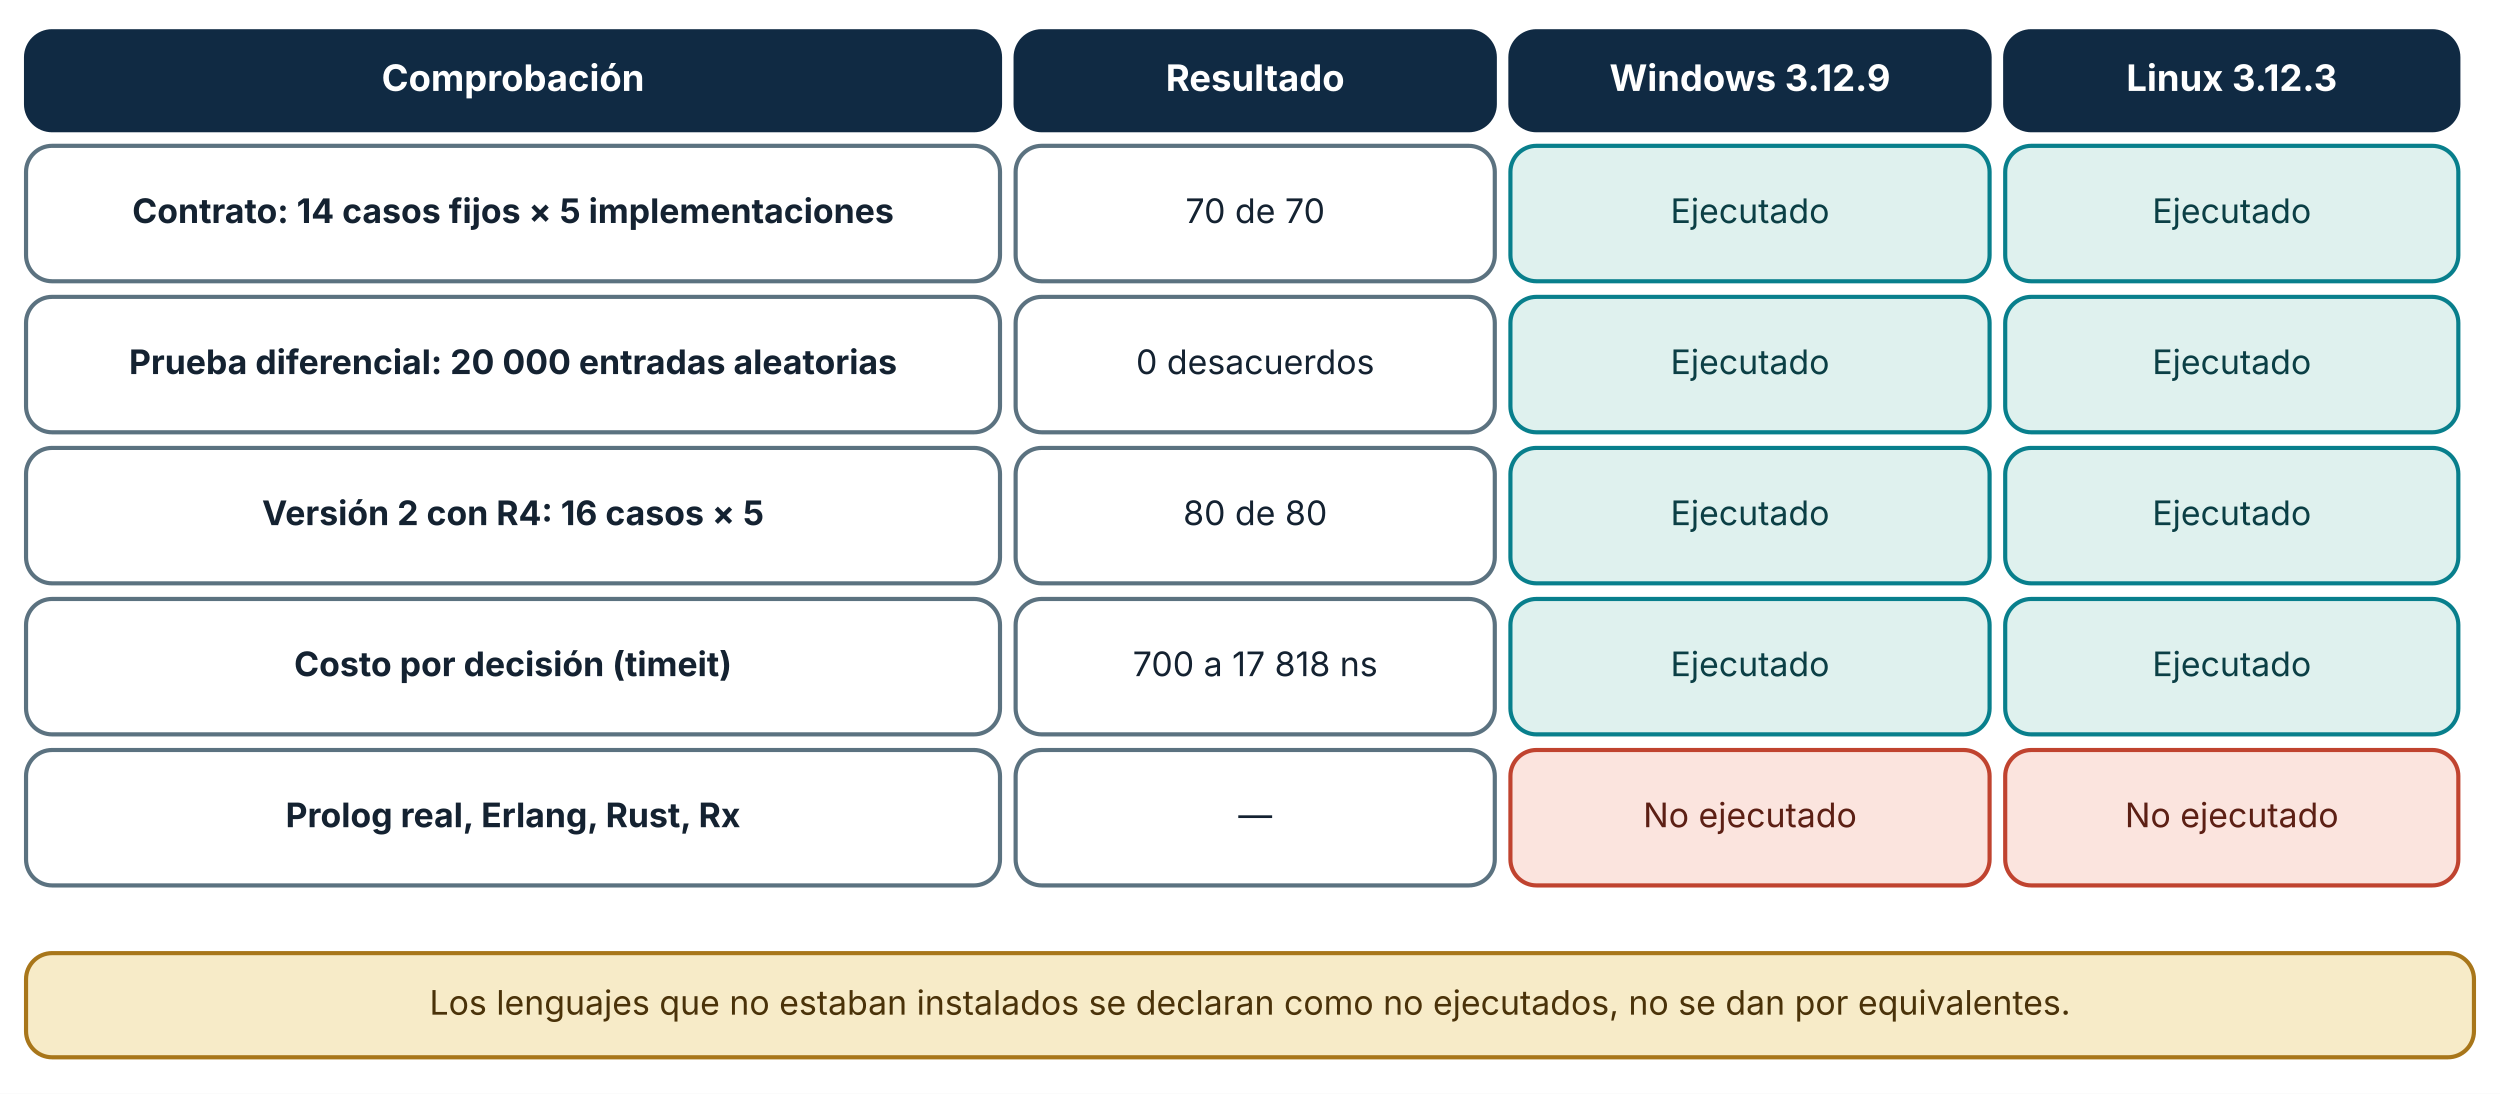
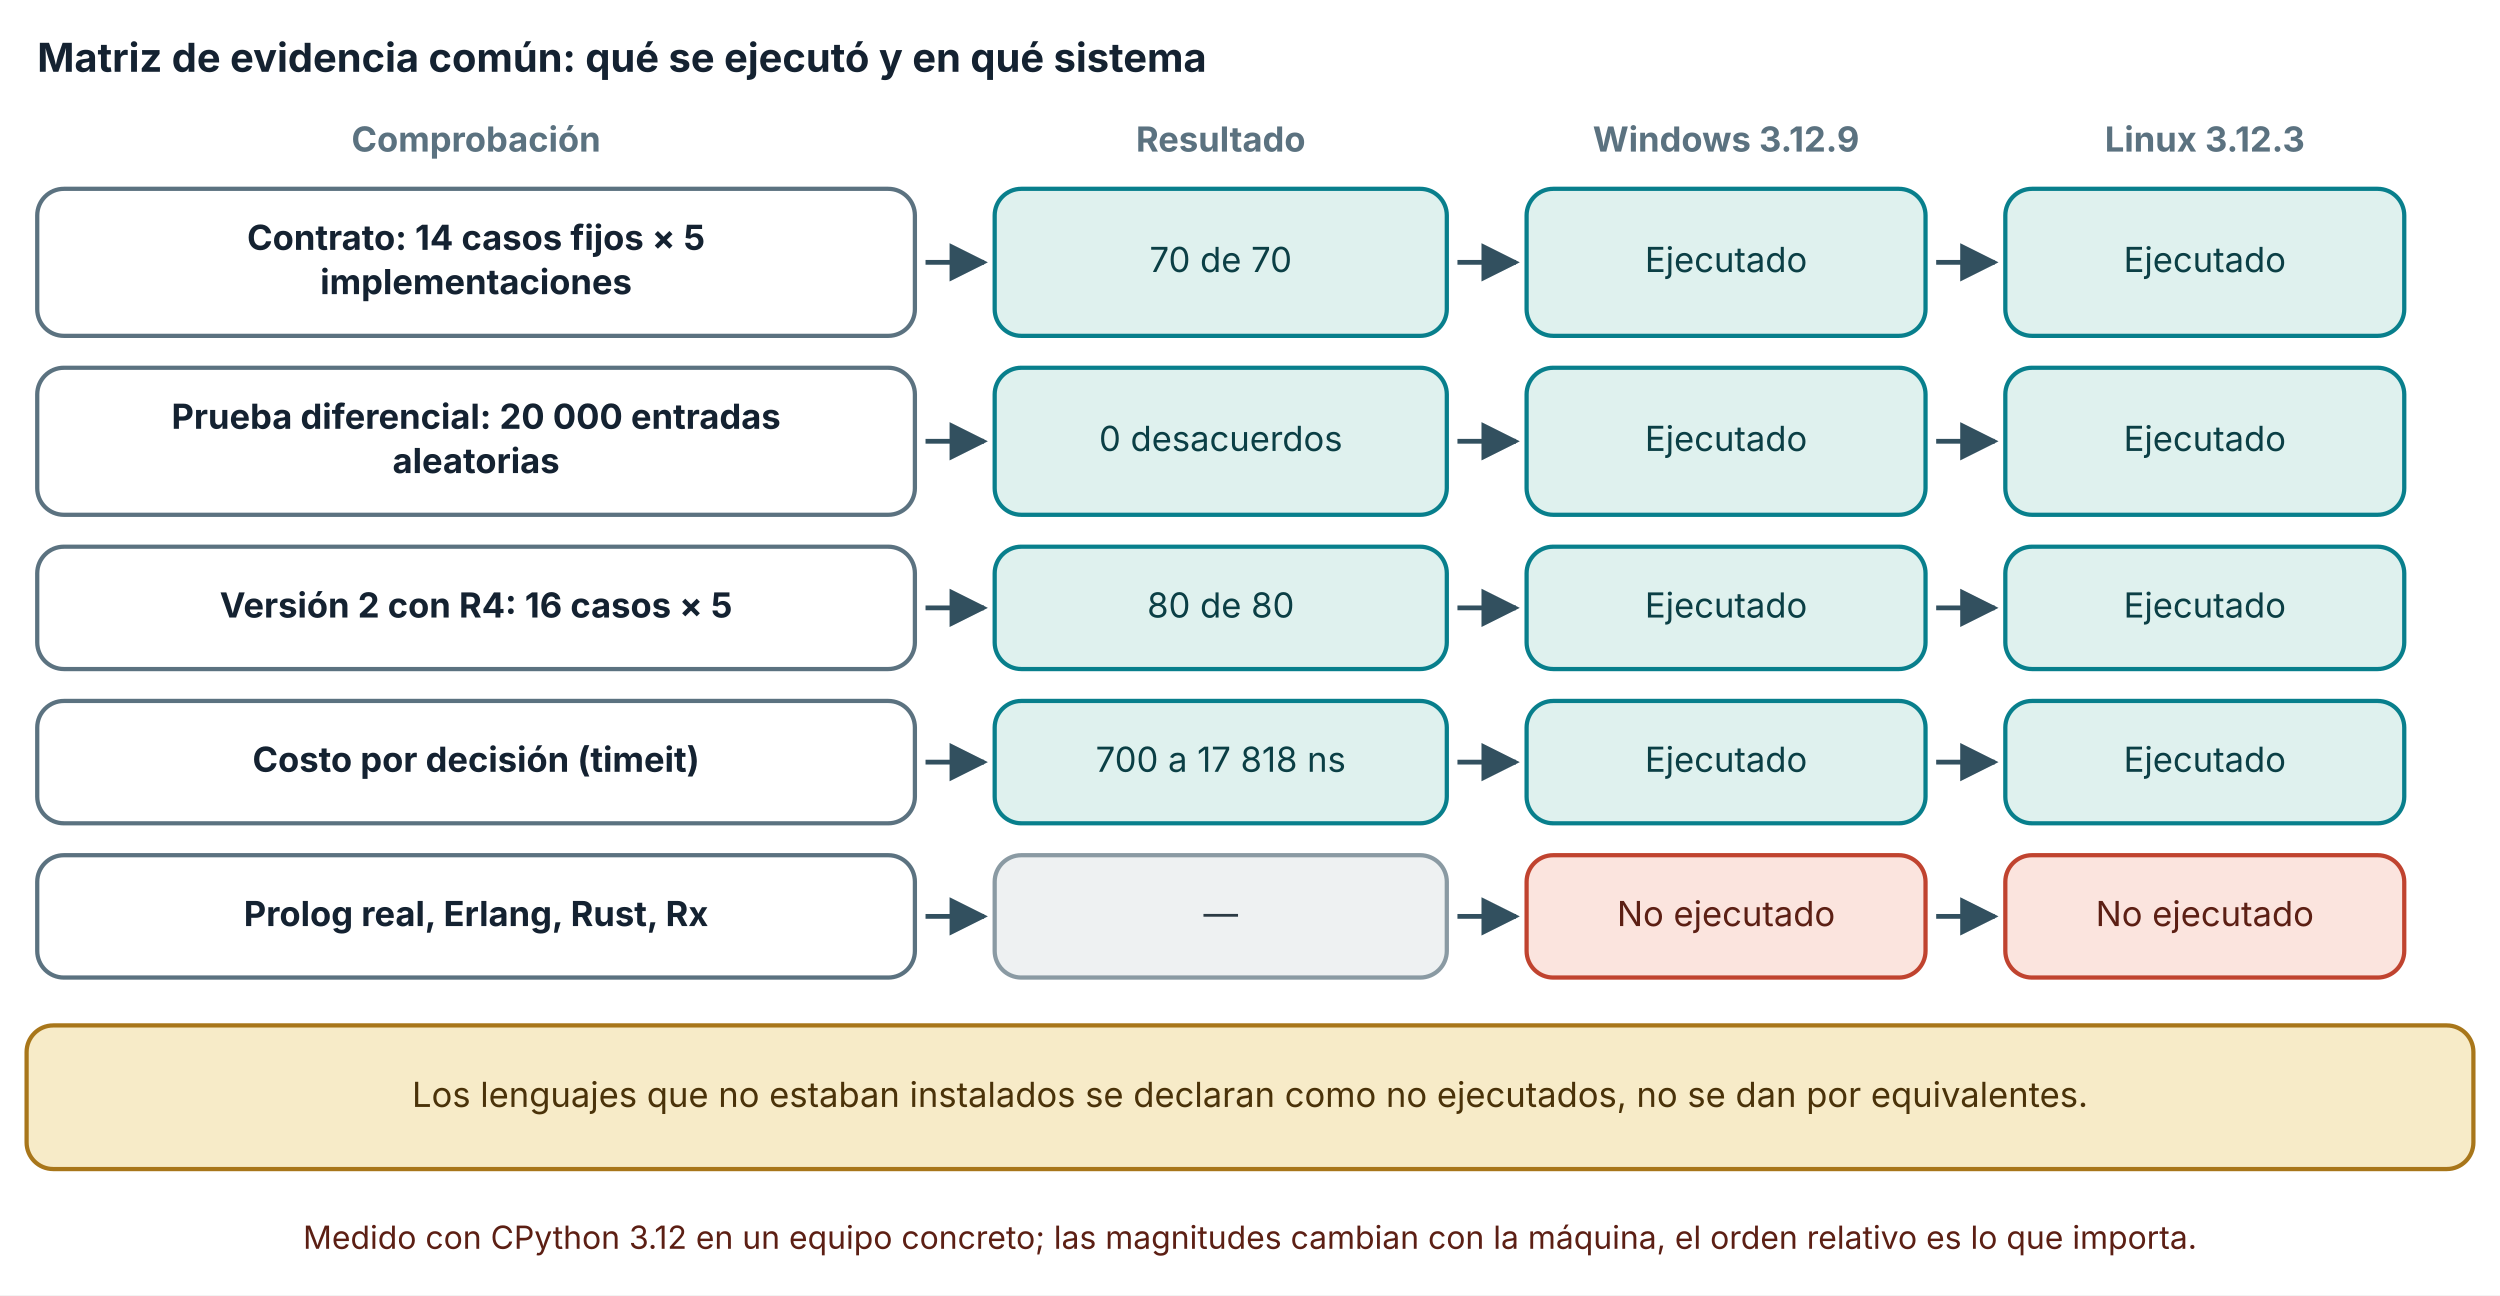
- <svg xmlns="http://www.w3.org/2000/svg" viewBox="0 0 960 420" width="960" height="420" role="img" aria-labelledby="t d" font-family="Inter, 'Segoe UI', system-ui, -apple-system, sans-serif">
+ <svg xmlns="http://www.w3.org/2000/svg" viewBox="0 0 940 487" width="940" height="487" role="img" aria-labelledby="t d" font-family="Inter, 'Segoe UI', system-ui, -apple-system, sans-serif">
  <defs>
    <marker id="arrow" viewBox="0 0 10 10" refX="9" refY="5" markerWidth="8" markerHeight="8" orient="auto-start-reverse">
      <path d="M0,0 L10,5 L0,10 z" fill="#32505f" />
    </marker>
    <marker id="arrow-coral" viewBox="0 0 10 10" refX="9" refY="5" markerWidth="8" markerHeight="8" orient="auto-start-reverse">
      <path d="M0,0 L10,5 L0,10 z" fill="#c0432f" />
    </marker>
  </defs>
-   <rect width="960" height="420" fill="#ffffff" />
-   <rect x="10" y="12" width="374" height="38" rx="10" fill="#102a43" stroke="#102a43" stroke-width="1.6" />
-   <text x="197" y="34.92" font-size="14" text-anchor="middle" font-weight="700" fill="#ffffff">
-     <tspan x="197" dy="0">Comprobación</tspan>
+   <rect width="940" height="487" fill="#ffffff" />
+   <text x="14" y="27" font-size="15" text-anchor="start" font-weight="700" fill="#142231">
+     <tspan x="14" dy="0">Matriz de evidencia común: qué se ejecutó y en qué sistema</tspan>
  </text>
-   <rect x="390" y="12" width="184" height="38" rx="10" fill="#102a43" stroke="#102a43" stroke-width="1.6" />
-   <text x="482" y="34.92" font-size="14" text-anchor="middle" font-weight="700" fill="#ffffff">
-     <tspan x="482" dy="0">Resultado</tspan>
+   <text x="179" y="57" font-size="13" text-anchor="middle" font-weight="700" fill="#5b7280">
+     <tspan x="179" dy="0">Comprobación</tspan>
  </text>
-   <rect x="580" y="12" width="184" height="38" rx="10" fill="#102a43" stroke="#102a43" stroke-width="1.6" />
-   <text x="672" y="34.92" font-size="14" text-anchor="middle" font-weight="700" fill="#ffffff">
-     <tspan x="672" dy="0">Windows 3.12.9</tspan>
+   <text x="459" y="57" font-size="13" text-anchor="middle" font-weight="700" fill="#5b7280">
+     <tspan x="459" dy="0">Resultado</tspan>
  </text>
-   <rect x="770" y="12" width="174" height="38" rx="10" fill="#102a43" stroke="#102a43" stroke-width="1.6" />
-   <text x="857" y="34.92" font-size="14" text-anchor="middle" font-weight="700" fill="#ffffff">
-     <tspan x="857" dy="0">Linux 3.12.3</tspan>
+   <text x="649" y="57" font-size="13" text-anchor="middle" font-weight="700" fill="#5b7280">
+     <tspan x="649" dy="0">Windows 3.12.9</tspan>
  </text>
-   <rect x="10" y="56" width="374" height="52" rx="10" fill="#ffffff" stroke="#5b7280" stroke-width="1.6" />
-   <text x="197" y="85.64" font-size="13" text-anchor="middle" font-weight="700" fill="#142231">
-     <tspan x="197" dy="0">Contrato: 14 casos fijos × 5 implementaciones</tspan>
+   <text x="829" y="57" font-size="13" text-anchor="middle" font-weight="700" fill="#5b7280">
+     <tspan x="829" dy="0">Linux 3.12.3</tspan>
  </text>
-   <rect x="390" y="56" width="184" height="52" rx="10" fill="#ffffff" stroke="#5b7280" stroke-width="1.6" />
-   <text x="482" y="85.64" font-size="13" text-anchor="middle" font-weight="400" fill="#142231">
-     <tspan x="482" dy="0">70 de 70</tspan>
+   <rect x="14" y="71" width="330" height="55.28" rx="10" fill="#ffffff" stroke="#5b7280" stroke-width="1.6" />
+   <text x="179" y="93.96" font-size="13" text-anchor="middle" font-weight="700" fill="#142231">
+     <tspan x="179" dy="0">Contrato: 14 casos fijos × 5</tspan>
  </text>
-   <rect x="580" y="56" width="184" height="52" rx="10" fill="#dff1ee" stroke="#087f8c" stroke-width="1.6" />
-   <text x="672" y="85.64" font-size="13" text-anchor="middle" font-weight="400" fill="#0b3f45">
-     <tspan x="672" dy="0">Ejecutado</tspan>
+   <text x="179" y="110.6" font-size="13" text-anchor="middle" font-weight="700" fill="#142231">
+     <tspan x="179" dy="0">implementaciones</tspan>
  </text>
-   <rect x="770" y="56" width="174" height="52" rx="10" fill="#dff1ee" stroke="#087f8c" stroke-width="1.6" />
-   <text x="857" y="85.64" font-size="13" text-anchor="middle" font-weight="400" fill="#0b3f45">
-     <tspan x="857" dy="0">Ejecutado</tspan>
+   <polyline points="348,98.64 370,98.64" fill="none" stroke="#32505f" stroke-width="1.8" marker-end="url(#arrow)" />
+   <rect x="374" y="71" width="170" height="55.28" rx="10" fill="#dff1ee" stroke="#087f8c" stroke-width="1.6" />
+   <text x="459" y="102.28" font-size="13" text-anchor="middle" font-weight="400" fill="#0b3f45">
+     <tspan x="459" dy="0">70 de 70</tspan>
  </text>
-   <rect x="10" y="114" width="374" height="52" rx="10" fill="#ffffff" stroke="#5b7280" stroke-width="1.6" />
-   <text x="197" y="143.64" font-size="13" text-anchor="middle" font-weight="700" fill="#142231">
-     <tspan x="197" dy="0">Prueba diferencial: 20 000 entradas aleatorias</tspan>
+   <polyline points="548,98.64 570,98.64" fill="none" stroke="#32505f" stroke-width="1.8" marker-end="url(#arrow)" />
+   <rect x="574" y="71" width="150" height="55.28" rx="10" fill="#dff1ee" stroke="#087f8c" stroke-width="1.6" />
+   <text x="649" y="102.28" font-size="13" text-anchor="middle" font-weight="400" fill="#0b3f45">
+     <tspan x="649" dy="0">Ejecutado</tspan>
  </text>
-   <rect x="390" y="114" width="184" height="52" rx="10" fill="#ffffff" stroke="#5b7280" stroke-width="1.6" />
-   <text x="482" y="143.64" font-size="13" text-anchor="middle" font-weight="400" fill="#142231">
-     <tspan x="482" dy="0">0 desacuerdos</tspan>
+   <polyline points="728,98.64 750,98.64" fill="none" stroke="#32505f" stroke-width="1.8" marker-end="url(#arrow)" />
+   <rect x="754" y="71" width="150" height="55.28" rx="10" fill="#dff1ee" stroke="#087f8c" stroke-width="1.6" />
+   <text x="829" y="102.28" font-size="13" text-anchor="middle" font-weight="400" fill="#0b3f45">
+     <tspan x="829" dy="0">Ejecutado</tspan>
  </text>
-   <rect x="580" y="114" width="184" height="52" rx="10" fill="#dff1ee" stroke="#087f8c" stroke-width="1.6" />
-   <text x="672" y="143.64" font-size="13" text-anchor="middle" font-weight="400" fill="#0b3f45">
-     <tspan x="672" dy="0">Ejecutado</tspan>
+   <rect x="14" y="138.28" width="330" height="55.28" rx="10" fill="#ffffff" stroke="#5b7280" stroke-width="1.6" />
+   <text x="179" y="161.24" font-size="13" text-anchor="middle" font-weight="700" fill="#142231">
+     <tspan x="179" dy="0">Prueba diferencial: 20 000 entradas</tspan>
  </text>
-   <rect x="770" y="114" width="174" height="52" rx="10" fill="#dff1ee" stroke="#087f8c" stroke-width="1.6" />
-   <text x="857" y="143.64" font-size="13" text-anchor="middle" font-weight="400" fill="#0b3f45">
-     <tspan x="857" dy="0">Ejecutado</tspan>
+   <text x="179" y="177.88" font-size="13" text-anchor="middle" font-weight="700" fill="#142231">
+     <tspan x="179" dy="0">aleatorias</tspan>
  </text>
-   <rect x="10" y="172" width="374" height="52" rx="10" fill="#ffffff" stroke="#5b7280" stroke-width="1.6" />
-   <text x="197" y="201.64" font-size="13" text-anchor="middle" font-weight="700" fill="#142231">
-     <tspan x="197" dy="0">Versión 2 con R4: 16 casos × 5</tspan>
+   <polyline points="348,165.92 370,165.92" fill="none" stroke="#32505f" stroke-width="1.8" marker-end="url(#arrow)" />
+   <rect x="374" y="138.28" width="170" height="55.28" rx="10" fill="#dff1ee" stroke="#087f8c" stroke-width="1.6" />
+   <text x="459" y="169.56" font-size="13" text-anchor="middle" font-weight="400" fill="#0b3f45">
+     <tspan x="459" dy="0">0 desacuerdos</tspan>
  </text>
-   <rect x="390" y="172" width="184" height="52" rx="10" fill="#ffffff" stroke="#5b7280" stroke-width="1.6" />
-   <text x="482" y="201.64" font-size="13" text-anchor="middle" font-weight="400" fill="#142231">
-     <tspan x="482" dy="0">80 de 80</tspan>
+   <polyline points="548,165.92 570,165.92" fill="none" stroke="#32505f" stroke-width="1.8" marker-end="url(#arrow)" />
+   <rect x="574" y="138.28" width="150" height="55.28" rx="10" fill="#dff1ee" stroke="#087f8c" stroke-width="1.6" />
+   <text x="649" y="169.56" font-size="13" text-anchor="middle" font-weight="400" fill="#0b3f45">
+     <tspan x="649" dy="0">Ejecutado</tspan>
  </text>
-   <rect x="580" y="172" width="184" height="52" rx="10" fill="#dff1ee" stroke="#087f8c" stroke-width="1.6" />
-   <text x="672" y="201.64" font-size="13" text-anchor="middle" font-weight="400" fill="#0b3f45">
-     <tspan x="672" dy="0">Ejecutado</tspan>
+   <polyline points="728,165.92 750,165.92" fill="none" stroke="#32505f" stroke-width="1.8" marker-end="url(#arrow)" />
+   <rect x="754" y="138.28" width="150" height="55.28" rx="10" fill="#dff1ee" stroke="#087f8c" stroke-width="1.6" />
+   <text x="829" y="169.56" font-size="13" text-anchor="middle" font-weight="400" fill="#0b3f45">
+     <tspan x="829" dy="0">Ejecutado</tspan>
  </text>
-   <rect x="770" y="172" width="174" height="52" rx="10" fill="#dff1ee" stroke="#087f8c" stroke-width="1.6" />
-   <text x="857" y="201.64" font-size="13" text-anchor="middle" font-weight="400" fill="#0b3f45">
-     <tspan x="857" dy="0">Ejecutado</tspan>
+   <rect x="14" y="205.56" width="330" height="46" rx="10" fill="#ffffff" stroke="#5b7280" stroke-width="1.6" />
+   <text x="179" y="232.2" font-size="13" text-anchor="middle" font-weight="700" fill="#142231">
+     <tspan x="179" dy="0">Versión 2 con R4: 16 casos × 5</tspan>
  </text>
-   <rect x="10" y="230" width="374" height="52" rx="10" fill="#ffffff" stroke="#5b7280" stroke-width="1.6" />
-   <text x="197" y="259.64" font-size="13" text-anchor="middle" font-weight="700" fill="#142231">
-     <tspan x="197" dy="0">Costo por decisión (timeit)</tspan>
+   <polyline points="348,228.56 370,228.56" fill="none" stroke="#32505f" stroke-width="1.8" marker-end="url(#arrow)" />
+   <rect x="374" y="205.56" width="170" height="46" rx="10" fill="#dff1ee" stroke="#087f8c" stroke-width="1.6" />
+   <text x="459" y="232.2" font-size="13" text-anchor="middle" font-weight="400" fill="#0b3f45">
+     <tspan x="459" dy="0">80 de 80</tspan>
  </text>
-   <rect x="390" y="230" width="184" height="52" rx="10" fill="#ffffff" stroke="#5b7280" stroke-width="1.6" />
-   <text x="482" y="259.64" font-size="13" text-anchor="middle" font-weight="400" fill="#142231">
-     <tspan x="482" dy="0">700 a 17 818 ns</tspan>
+   <polyline points="548,228.56 570,228.56" fill="none" stroke="#32505f" stroke-width="1.8" marker-end="url(#arrow)" />
+   <rect x="574" y="205.56" width="150" height="46" rx="10" fill="#dff1ee" stroke="#087f8c" stroke-width="1.6" />
+   <text x="649" y="232.2" font-size="13" text-anchor="middle" font-weight="400" fill="#0b3f45">
+     <tspan x="649" dy="0">Ejecutado</tspan>
  </text>
-   <rect x="580" y="230" width="184" height="52" rx="10" fill="#dff1ee" stroke="#087f8c" stroke-width="1.6" />
-   <text x="672" y="259.64" font-size="13" text-anchor="middle" font-weight="400" fill="#0b3f45">
-     <tspan x="672" dy="0">Ejecutado</tspan>
+   <polyline points="728,228.56 750,228.56" fill="none" stroke="#32505f" stroke-width="1.8" marker-end="url(#arrow)" />
+   <rect x="754" y="205.56" width="150" height="46" rx="10" fill="#dff1ee" stroke="#087f8c" stroke-width="1.6" />
+   <text x="829" y="232.2" font-size="13" text-anchor="middle" font-weight="400" fill="#0b3f45">
+     <tspan x="829" dy="0">Ejecutado</tspan>
  </text>
-   <rect x="770" y="230" width="174" height="52" rx="10" fill="#dff1ee" stroke="#087f8c" stroke-width="1.6" />
-   <text x="857" y="259.64" font-size="13" text-anchor="middle" font-weight="400" fill="#0b3f45">
-     <tspan x="857" dy="0">Ejecutado</tspan>
+   <rect x="14" y="263.56" width="330" height="46" rx="10" fill="#ffffff" stroke="#5b7280" stroke-width="1.6" />
+   <text x="179" y="290.2" font-size="13" text-anchor="middle" font-weight="700" fill="#142231">
+     <tspan x="179" dy="0">Costo por decisión (timeit)</tspan>
  </text>
-   <rect x="10" y="288" width="374" height="52" rx="10" fill="#ffffff" stroke="#5b7280" stroke-width="1.6" />
-   <text x="197" y="317.64" font-size="13" text-anchor="middle" font-weight="700" fill="#142231">
-     <tspan x="197" dy="0">Prolog real, Erlang, Rust, Rx</tspan>
+   <polyline points="348,286.56 370,286.56" fill="none" stroke="#32505f" stroke-width="1.8" marker-end="url(#arrow)" />
+   <rect x="374" y="263.56" width="170" height="46" rx="10" fill="#dff1ee" stroke="#087f8c" stroke-width="1.6" />
+   <text x="459" y="290.2" font-size="13" text-anchor="middle" font-weight="400" fill="#0b3f45">
+     <tspan x="459" dy="0">700 a 17 818 ns</tspan>
  </text>
-   <rect x="390" y="288" width="184" height="52" rx="10" fill="#ffffff" stroke="#5b7280" stroke-width="1.6" />
-   <text x="482" y="317.64" font-size="13" text-anchor="middle" font-weight="400" fill="#142231">
-     <tspan x="482" dy="0">—</tspan>
+   <polyline points="548,286.56 570,286.56" fill="none" stroke="#32505f" stroke-width="1.8" marker-end="url(#arrow)" />
+   <rect x="574" y="263.56" width="150" height="46" rx="10" fill="#dff1ee" stroke="#087f8c" stroke-width="1.6" />
+   <text x="649" y="290.2" font-size="13" text-anchor="middle" font-weight="400" fill="#0b3f45">
+     <tspan x="649" dy="0">Ejecutado</tspan>
  </text>
-   <rect x="580" y="288" width="184" height="52" rx="10" fill="#fbe4de" stroke="#c0432f" stroke-width="1.6" />
-   <text x="672" y="317.64" font-size="13" text-anchor="middle" font-weight="400" fill="#5c1f14">
-     <tspan x="672" dy="0">No ejecutado</tspan>
+   <polyline points="728,286.56 750,286.56" fill="none" stroke="#32505f" stroke-width="1.8" marker-end="url(#arrow)" />
+   <rect x="754" y="263.56" width="150" height="46" rx="10" fill="#dff1ee" stroke="#087f8c" stroke-width="1.6" />
+   <text x="829" y="290.2" font-size="13" text-anchor="middle" font-weight="400" fill="#0b3f45">
+     <tspan x="829" dy="0">Ejecutado</tspan>
  </text>
-   <rect x="770" y="288" width="174" height="52" rx="10" fill="#fbe4de" stroke="#c0432f" stroke-width="1.6" />
-   <text x="857" y="317.64" font-size="13" text-anchor="middle" font-weight="400" fill="#5c1f14">
-     <tspan x="857" dy="0">No ejecutado</tspan>
+   <rect x="14" y="321.56" width="330" height="46" rx="10" fill="#ffffff" stroke="#5b7280" stroke-width="1.6" />
+   <text x="179" y="348.2" font-size="13" text-anchor="middle" font-weight="700" fill="#142231">
+     <tspan x="179" dy="0">Prolog real, Erlang, Rust, Rx</tspan>
  </text>
-   <rect x="10" y="366" width="940" height="40" rx="10" fill="#f7ebc8" stroke="#a8761a" stroke-width="1.6" />
-   <text x="480" y="389.64" font-size="13" text-anchor="middle" font-weight="400" fill="#4a3209">
-     <tspan x="480" dy="0">Los lenguajes que no estaban instalados se declaran como no ejecutados, no se dan por equivalentes.</tspan>
+   <polyline points="348,344.56 370,344.56" fill="none" stroke="#32505f" stroke-width="1.8" marker-end="url(#arrow)" />
+   <rect x="374" y="321.56" width="170" height="46" rx="10" fill="#eef1f2" stroke="#8a9aa3" stroke-width="1.6" />
+   <text x="459" y="348.2" font-size="13" text-anchor="middle" font-weight="400" fill="#2b3a44">
+     <tspan x="459" dy="0">—</tspan>
+   </text>
+   <polyline points="548,344.56 570,344.56" fill="none" stroke="#32505f" stroke-width="1.8" marker-end="url(#arrow)" />
+   <rect x="574" y="321.56" width="150" height="46" rx="10" fill="#fbe4de" stroke="#c0432f" stroke-width="1.6" />
+   <text x="649" y="348.2" font-size="13" text-anchor="middle" font-weight="400" fill="#5c1f14">
+     <tspan x="649" dy="0">No ejecutado</tspan>
+   </text>
+   <polyline points="728,344.56 750,344.56" fill="none" stroke="#32505f" stroke-width="1.8" marker-end="url(#arrow)" />
+   <rect x="754" y="321.56" width="150" height="46" rx="10" fill="#fbe4de" stroke="#c0432f" stroke-width="1.6" />
+   <text x="829" y="348.2" font-size="13" text-anchor="middle" font-weight="400" fill="#5c1f14">
+     <tspan x="829" dy="0">No ejecutado</tspan>
+   </text>
+   <rect x="10" y="385.56" width="920" height="54" rx="10" fill="#f7ebc8" stroke="#a8761a" stroke-width="1.6" />
+   <text x="470" y="416.2" font-size="13" text-anchor="middle" font-weight="400" fill="#4a3209">
+     <tspan x="470" dy="0">Los lenguajes que no estaban instalados se declaran como no ejecutados, no se dan por equivalentes.</tspan>
+   </text>
+   <text x="470" y="469.56" font-size="12" text-anchor="middle" font-weight="400" fill="#5c1f14">
+     <tspan x="470" dy="0">Medido con CPython 3.12 en un equipo concreto; las magnitudes cambian con la máquina, el orden relativo es lo que importa.</tspan>
  </text>
</svg>
